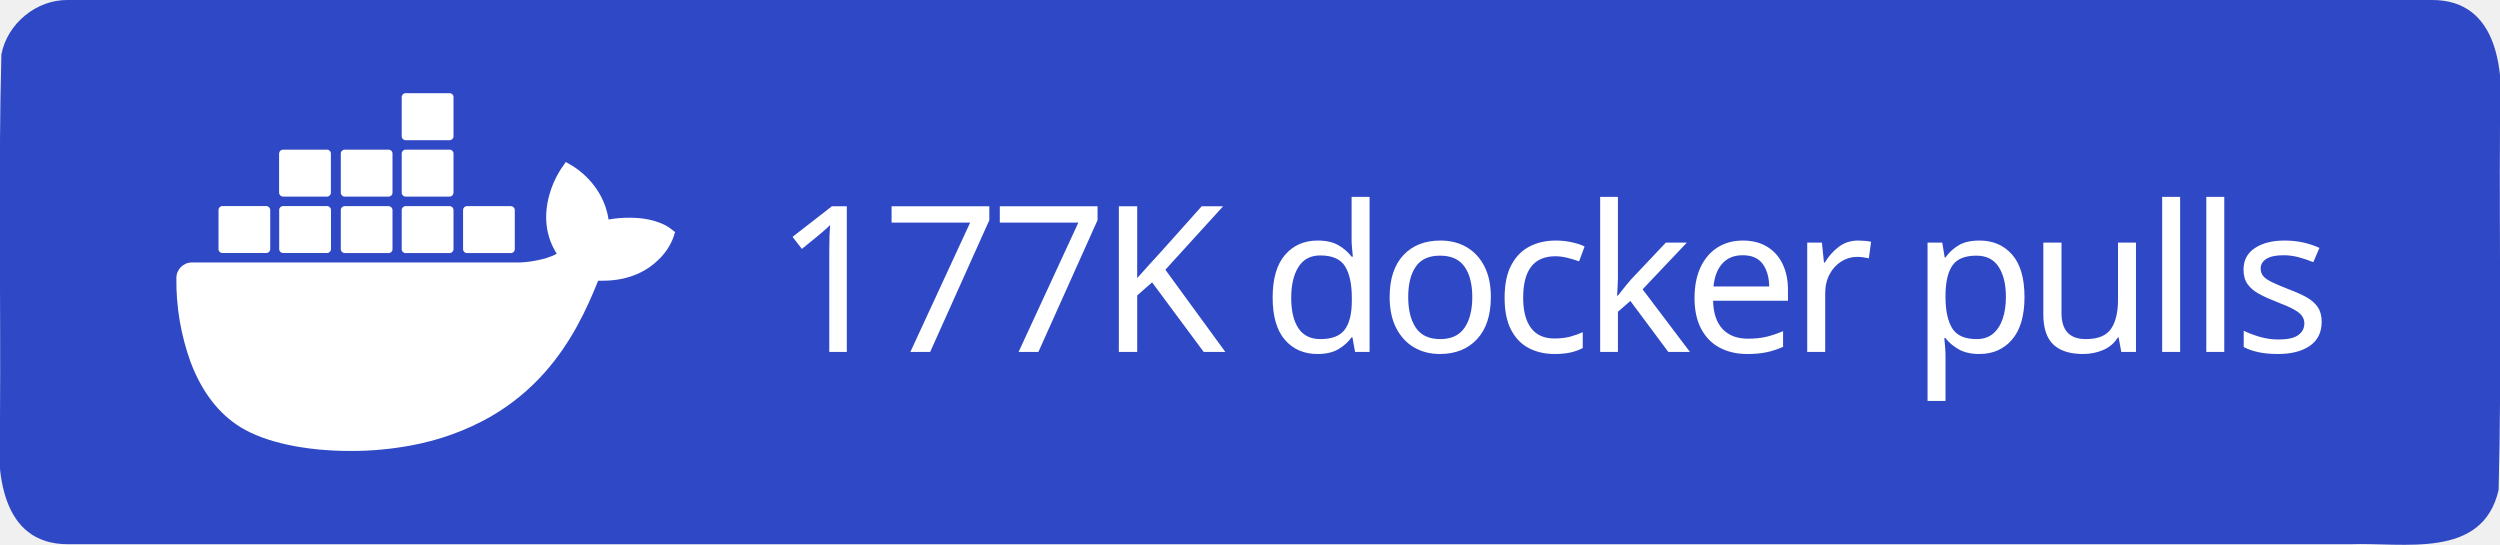
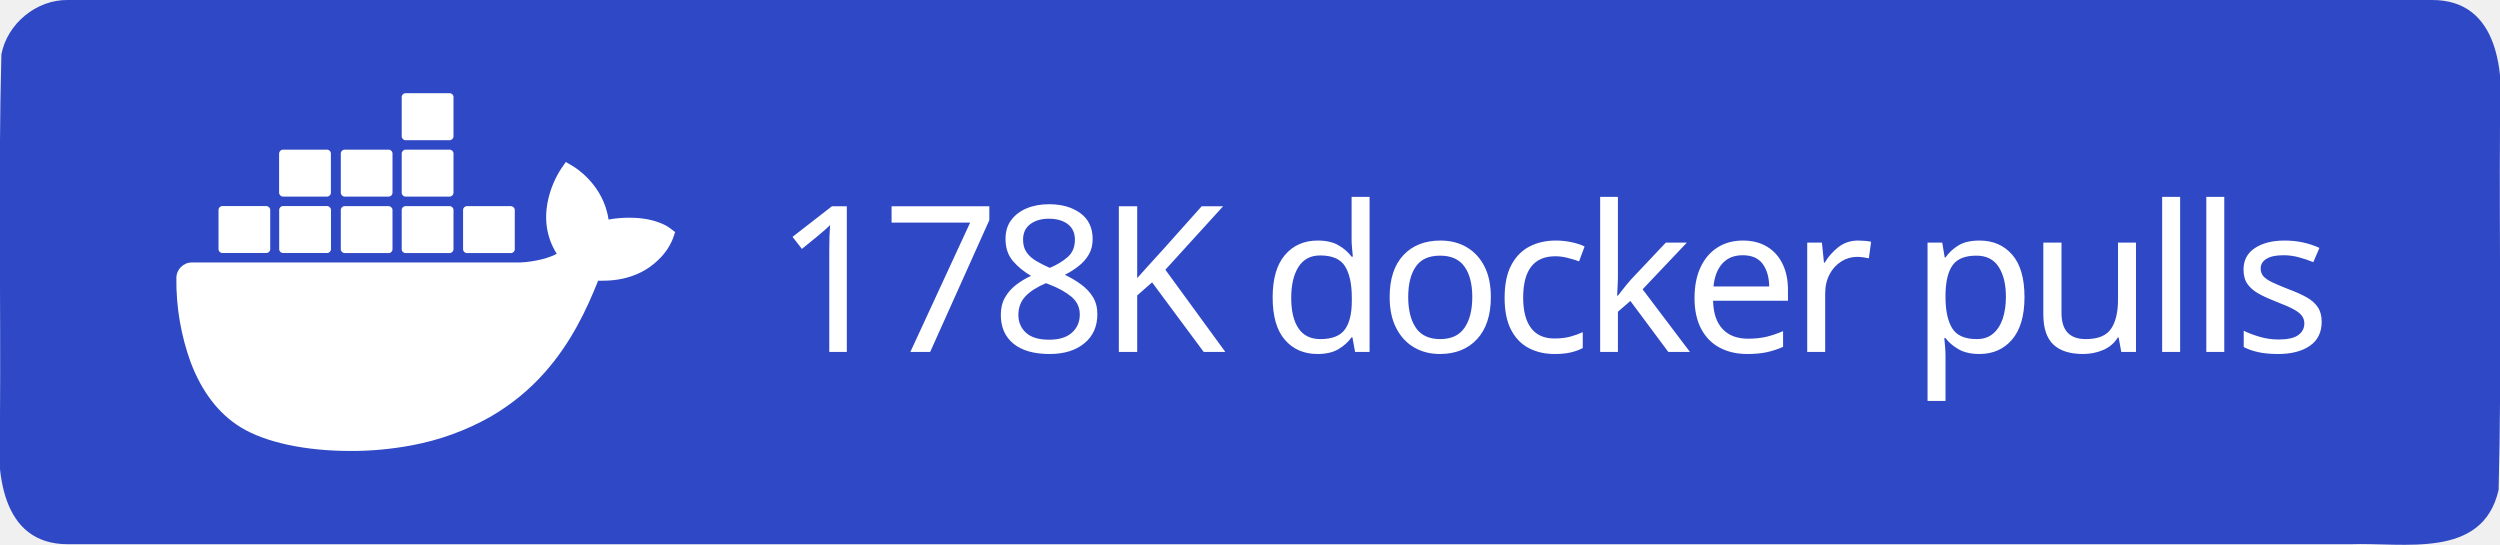
<svg xmlns="http://www.w3.org/2000/svg" xml:space="preserve" width="147" height="32" viewBox="0 0 147 32">
  <path d="M4 0h139c3.983-.01 4.253 4.336 4 7.31-.053 7.163.107 14.337-.082 21.494-.935 4.122-5.607 3.072-8.732 3.196H4c-3.983.01-4.253-4.336-4-7.31.053-7.163-.107-14.337.082-21.494C.429 1.383 2.15-.03 4 0" style="fill-rule:evenodd;clip-rule:evenodd;fill:#2f48c5;fill-opacity:1" />
  <text xml:space="preserve" x="936.308" y="603.782" style="font-size:234.815px;line-height:0;letter-spacing:-9.784px;word-spacing:19.568px;writing-mode:lr-tb;direction:ltr;fill:#2f48c5;fill-opacity:1;stroke-width:19.568" transform="translate(-2.312 -10.158)scale(.0511)">
-     <tspan x="936.308" y="603.782" dx="0" dy="0" rotate="0 0 0 0 0 0 0 0 0 0 0 0 0 0 0 0 0 0" style="font-style:normal;font-variant:normal;font-weight:500;font-stretch:normal;line-height:0;font-family:&quot;Source Han Sans TC&quot;;-inkscape-font-specification:&quot;Source Han Sans TC Medium&quot;;letter-spacing:-9.784px;word-spacing:19.568px;fill:#fff;fill-opacity:1;stroke-width:19.568">177K docker pulls</tspan>
+     <tspan x="936.308" y="603.782" dx="0" dy="0" rotate="0 0 0 0 0 0 0 0 0 0 0 0 0 0 0 0 0 0" style="font-style:normal;font-variant:normal;font-weight:500;font-stretch:normal;line-height:0;font-family:&quot;Source Han Sans TC&quot;;-inkscape-font-specification:&quot;Source Han Sans TC Medium&quot;;letter-spacing:-9.784px;word-spacing:19.568px;fill:#fff;fill-opacity:1;stroke-width:19.568">178K docker pulls</tspan>
  </text>
  <path d="M816.395 461.5c-1.6-1.3-16.1-12.2-46.7-12.2-8.1 0-16.2.6-24.2 2.1-5.9-40.7-39.5-60.5-41-61.4l-8.2-4.8-5.4 7.8c-6.8 10.5-11.7 22-14.6 34.2-5.5 23.2-2.2 45 9.6 63.6-14.2 7.9-37.1 9.9-41.7 10h-378.1c-9.9 0-17.9 8-17.9 17.9-.4 33.1 5.2 66 16.5 97.1 13 34.2 32.4 59.3 57.6 74.7 28.2 17.3 74.1 27.2 126.2 27.2 23.5.1 47-2.1 70.1-6.4 32.1-5.9 63-17.1 91.4-33.2 23.4-13.6 44.5-30.8 62.4-51.1 29.9-33.9 47.8-71.7 61.1-105.2h5.3c32.8 0 53-13.1 64.1-24.1 7.4-7 13.2-15.5 16.9-25l2.3-6.9zm-515.3 28.4h50.7c2.4 0 4.4-2 4.4-4.4v-45.1c0-2.4-2-4.4-4.4-4.5h-50.7c-2.4 0-4.4 2-4.4 4.4v45.2c0 2.5 2 4.4 4.4 4.4m69.9 0h50.7c2.4 0 4.4-2 4.4-4.4v-45.1c0-2.4-2-4.4-4.4-4.5h-50.7c-2.5 0-4.5 2-4.5 4.5v45.1c0 2.5 2 4.4 4.5 4.4m70.8.1h50.7c2.4 0 4.4-2 4.4-4.4v-45.1c0-2.4-2-4.4-4.4-4.5h-50.7c-2.4 0-4.4 2-4.4 4.4v45.2c0 2.4 2 4.3 4.4 4.4m70.1 0h50.7c2.4 0 4.4-2 4.5-4.4v-45.1c0-2.5-2-4.5-4.5-4.5h-50.7c-2.4 0-4.4 2-4.4 4.4v45.2c0 2.4 1.9 4.4 4.4 4.4m-141-65h50.7c2.4 0 4.4-2 4.4-4.5v-45.1c0-2.4-2-4.4-4.4-4.4h-50.7c-2.5 0-4.4 2-4.5 4.4v45.1c.1 2.5 2.1 4.5 4.5 4.5m70.9 0h50.7c2.4 0 4.4-2 4.4-4.5v-45.1c0-2.4-2-4.4-4.4-4.4h-50.7c-2.4 0-4.4 2-4.4 4.4v45.1c0 2.5 2 4.5 4.4 4.5m70.1 0h50.7c2.5 0 4.4-2 4.5-4.5v-45.1c0-2.5-2-4.4-4.5-4.4h-50.7c-2.4 0-4.4 2-4.4 4.4v45.1c0 2.5 1.9 4.5 4.4 4.5m0-64.9h50.7c2.5 0 4.5-2 4.5-4.5v-45.2c0-2.4-2-4.4-4.5-4.4h-50.7c-2.4 0-4.4 2-4.4 4.4v45.2c0 2.5 1.9 4.5 4.4 4.5m70.6 129.9h50.7c2.4 0 4.4-2 4.4-4.4v-45.1c0-2.5-2-4.4-4.4-4.5h-50.7c-2.4 0-4.4 2-4.4 4.4v45.2c0 2.4 2 4.4 4.4 4.4" style="fill:#fff" transform="translate(-2.312 -10.158)scale(.0511)" />
</svg>
